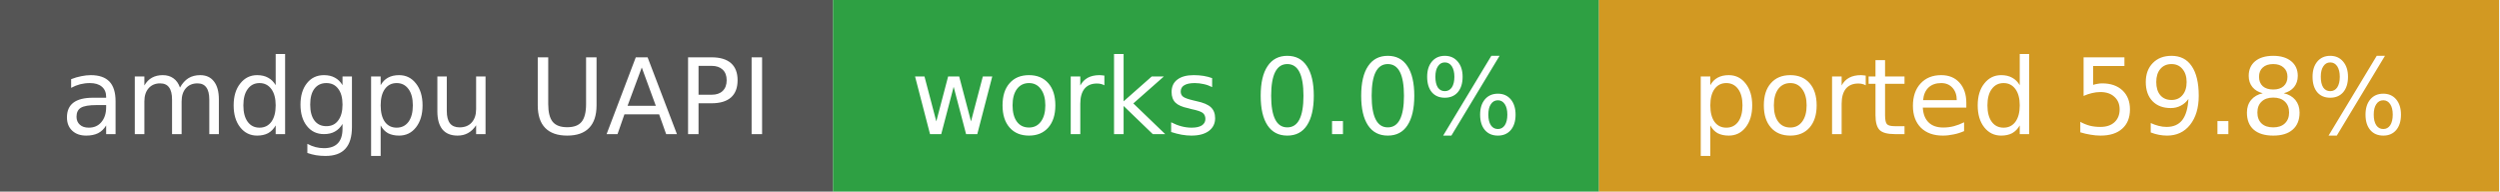
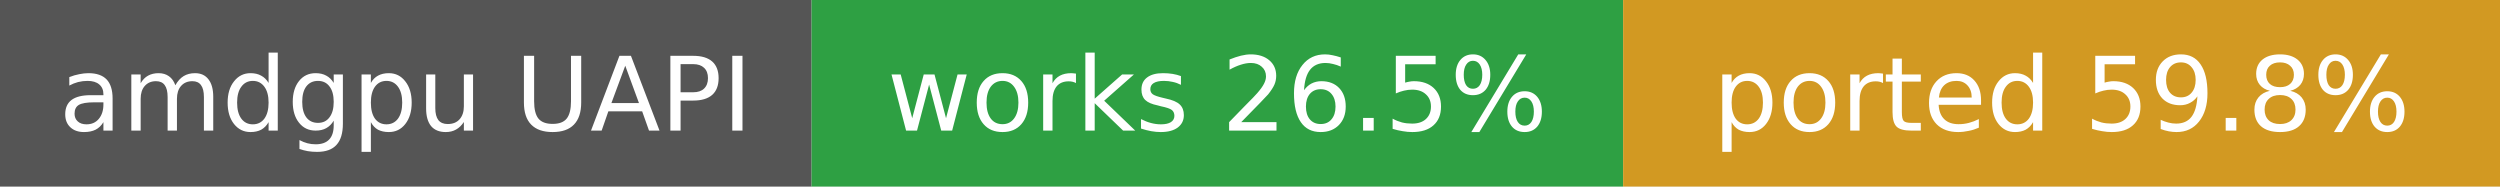
- <svg xmlns="http://www.w3.org/2000/svg" width="261" height="20" role="img" aria-label="amdgpu UAPI: works 0.0%, ported 59.8%">
+ <svg xmlns="http://www.w3.org/2000/svg" width="268" height="20" role="img" aria-label="amdgpu UAPI: works 26.5%, ported 59.8%">
  <rect width="87" height="20" fill="#555" />
-   <rect x="87" width="80" height="20" fill="#2ea043" />
-   <rect x="167" width="94" height="20" fill="#d29922" />
+   <rect x="87" width="87" height="20" fill="#2ea043" />
+   <rect x="174" width="94" height="20" fill="#d29922" />
  <g fill="#fff" font-family="Verdana,DejaVu Sans,sans-serif" font-size="11" text-anchor="middle">
    <text x="43.5" y="14">amdgpu UAPI</text>
-     <text x="127.0" y="14">works 0.0%</text>
-     <text x="214.0" y="14">ported 59.8%</text>
+     <text x="130.5" y="14">works 26.5%</text>
+     <text x="221.0" y="14">ported 59.8%</text>
  </g>
</svg>
